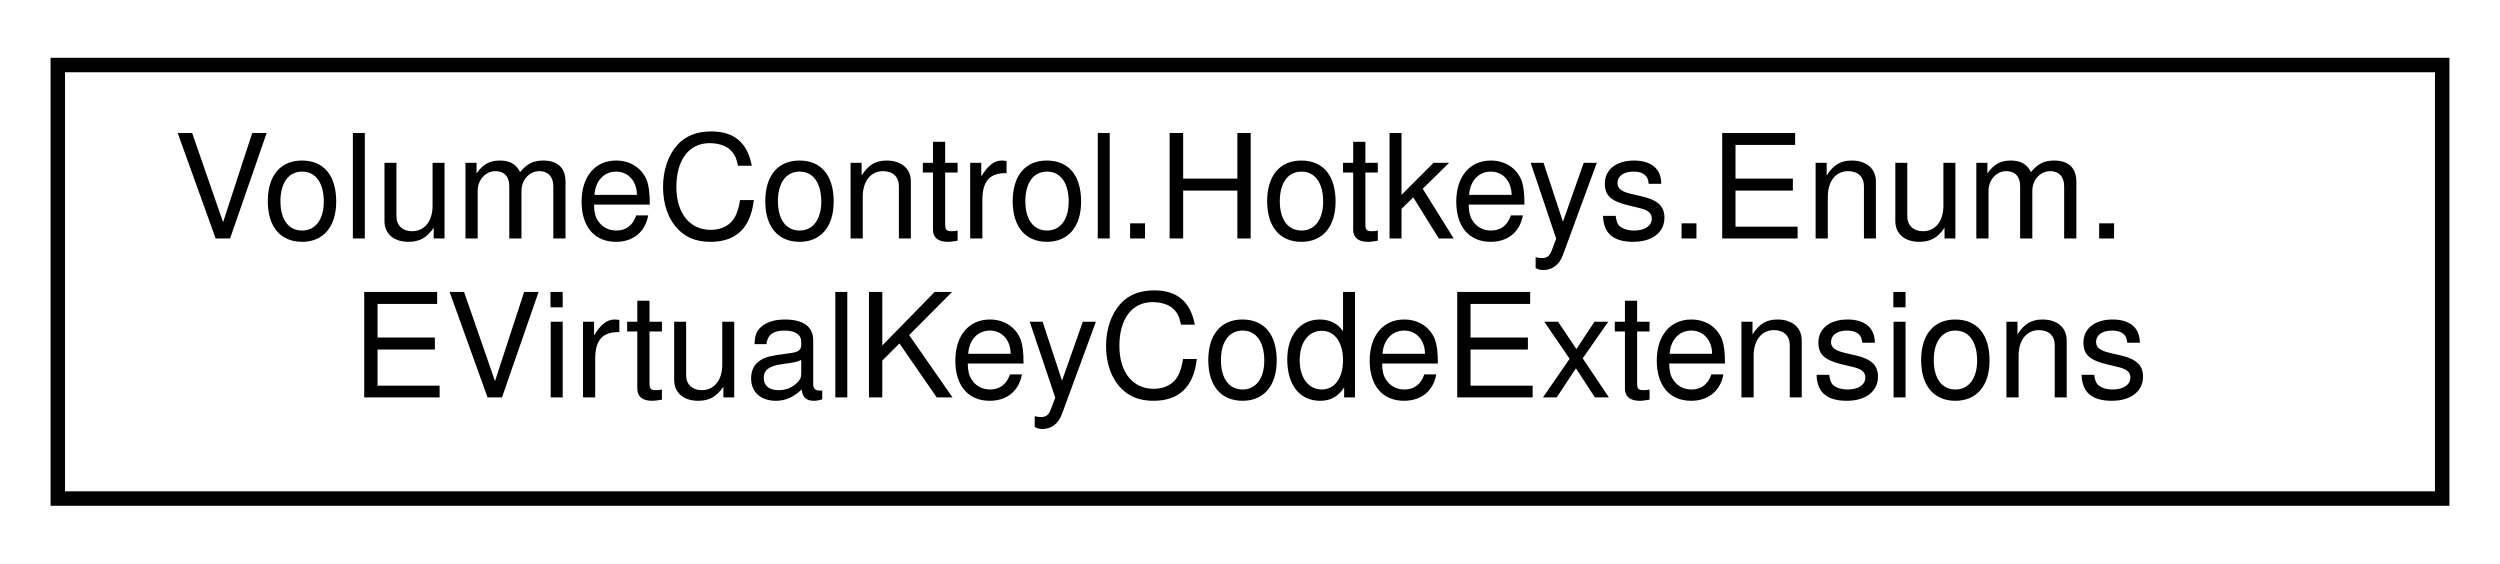
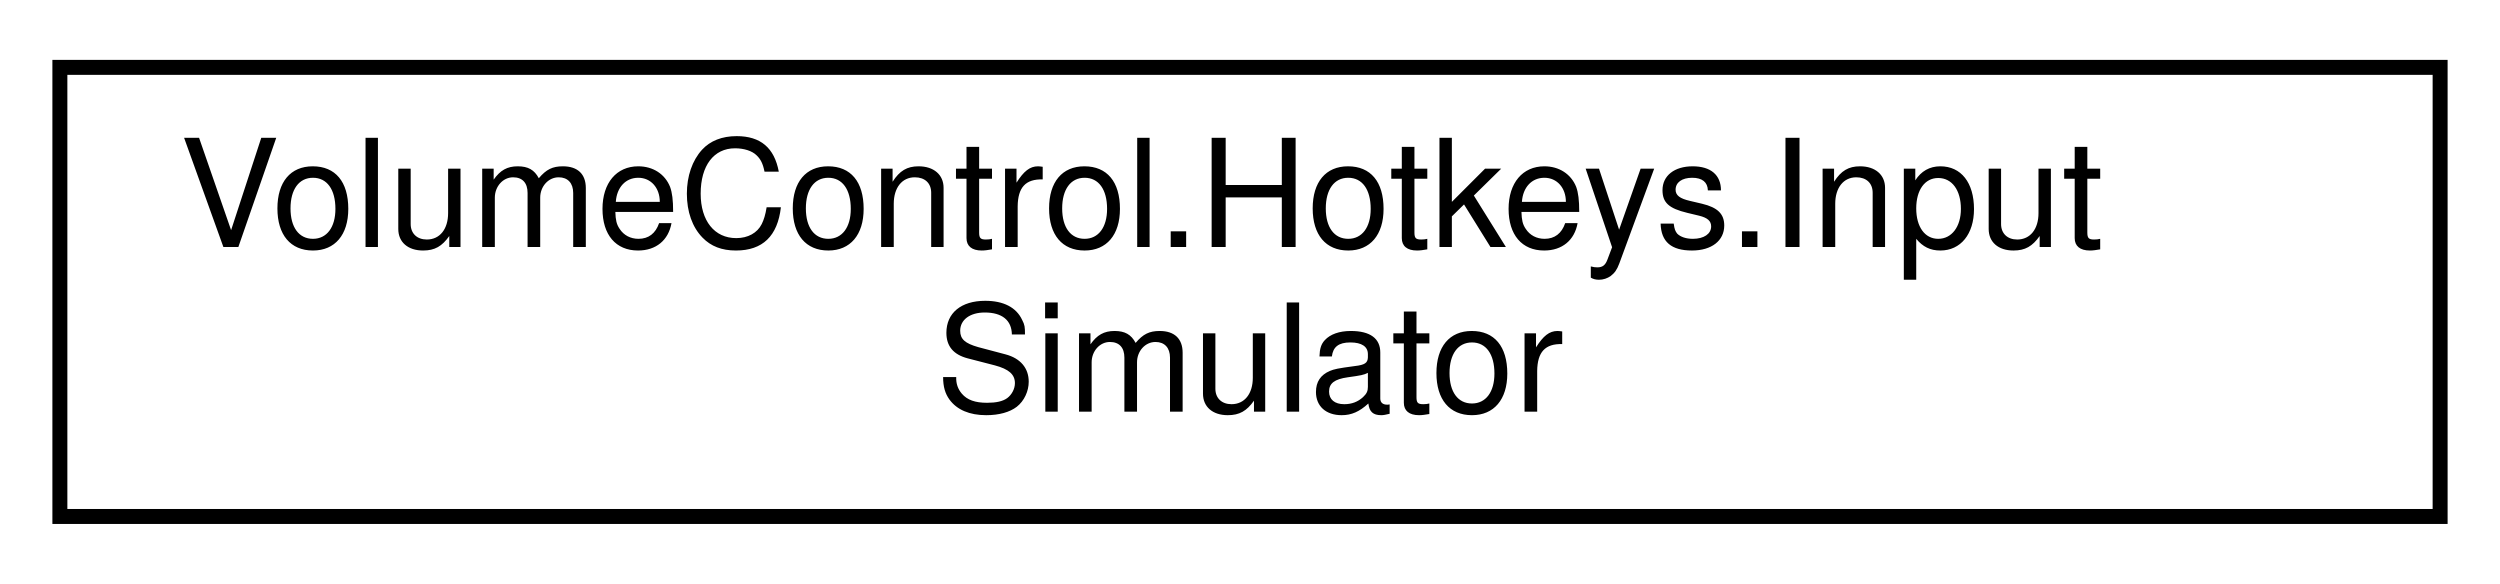
- <svg xmlns="http://www.w3.org/2000/svg" xmlns:xlink="http://www.w3.org/1999/xlink" width="173pt" height="39pt" viewBox="0.00 0.00 173.00 39.00">
+ <svg xmlns="http://www.w3.org/2000/svg" xmlns:xlink="http://www.w3.org/1999/xlink" width="167pt" height="39pt" viewBox="0.00 0.00 167.00 39.00">
  <g id="graph0" class="graph" transform="scale(1 1) rotate(0) translate(4 35)">
    <g id="node1" class="node">
      <g id="a_node1">
-         <a xlink:href="class_volume_control_1_1_hotkeys_1_1_enum_1_1_e_virtual_key_code_extensions.html" target="_top" xlink:title="Extends the EVirtualKeyCode enumeration.">
-           <polygon fill="none" stroke="black" points="0,-0.5 0,-30.5 165,-30.5 165,-0.5 0,-0.5" />
-           <text text-anchor="start" x="8" y="-18.5" font-family="Helvetica,sans-Serif" font-size="10.00">VolumeControl.Hotkeys.Enum.</text>
-           <text text-anchor="middle" x="82.5" y="-7.5" font-family="Helvetica,sans-Serif" font-size="10.00">EVirtualKeyCodeExtensions</text>
+         <a xlink:href="class_volume_control_1_1_hotkeys_1_1_input_simulator.html" target="_top" xlink:title="Provides a convenient way to synthesize keystrokes and other input.  See InputSimulatorEx....">
+           <polygon fill="none" stroke="black" points="0,-0.5 0,-30.5 159,-30.5 159,-0.5 0,-0.5" />
+           <text text-anchor="start" x="8" y="-18.5" font-family="Helvetica,sans-Serif" font-size="10.00">VolumeControl.Hotkeys.Input</text>
+           <text text-anchor="middle" x="79.5" y="-7.5" font-family="Helvetica,sans-Serif" font-size="10.00">Simulator</text>
        </a>
      </g>
    </g>
  </g>
</svg>
